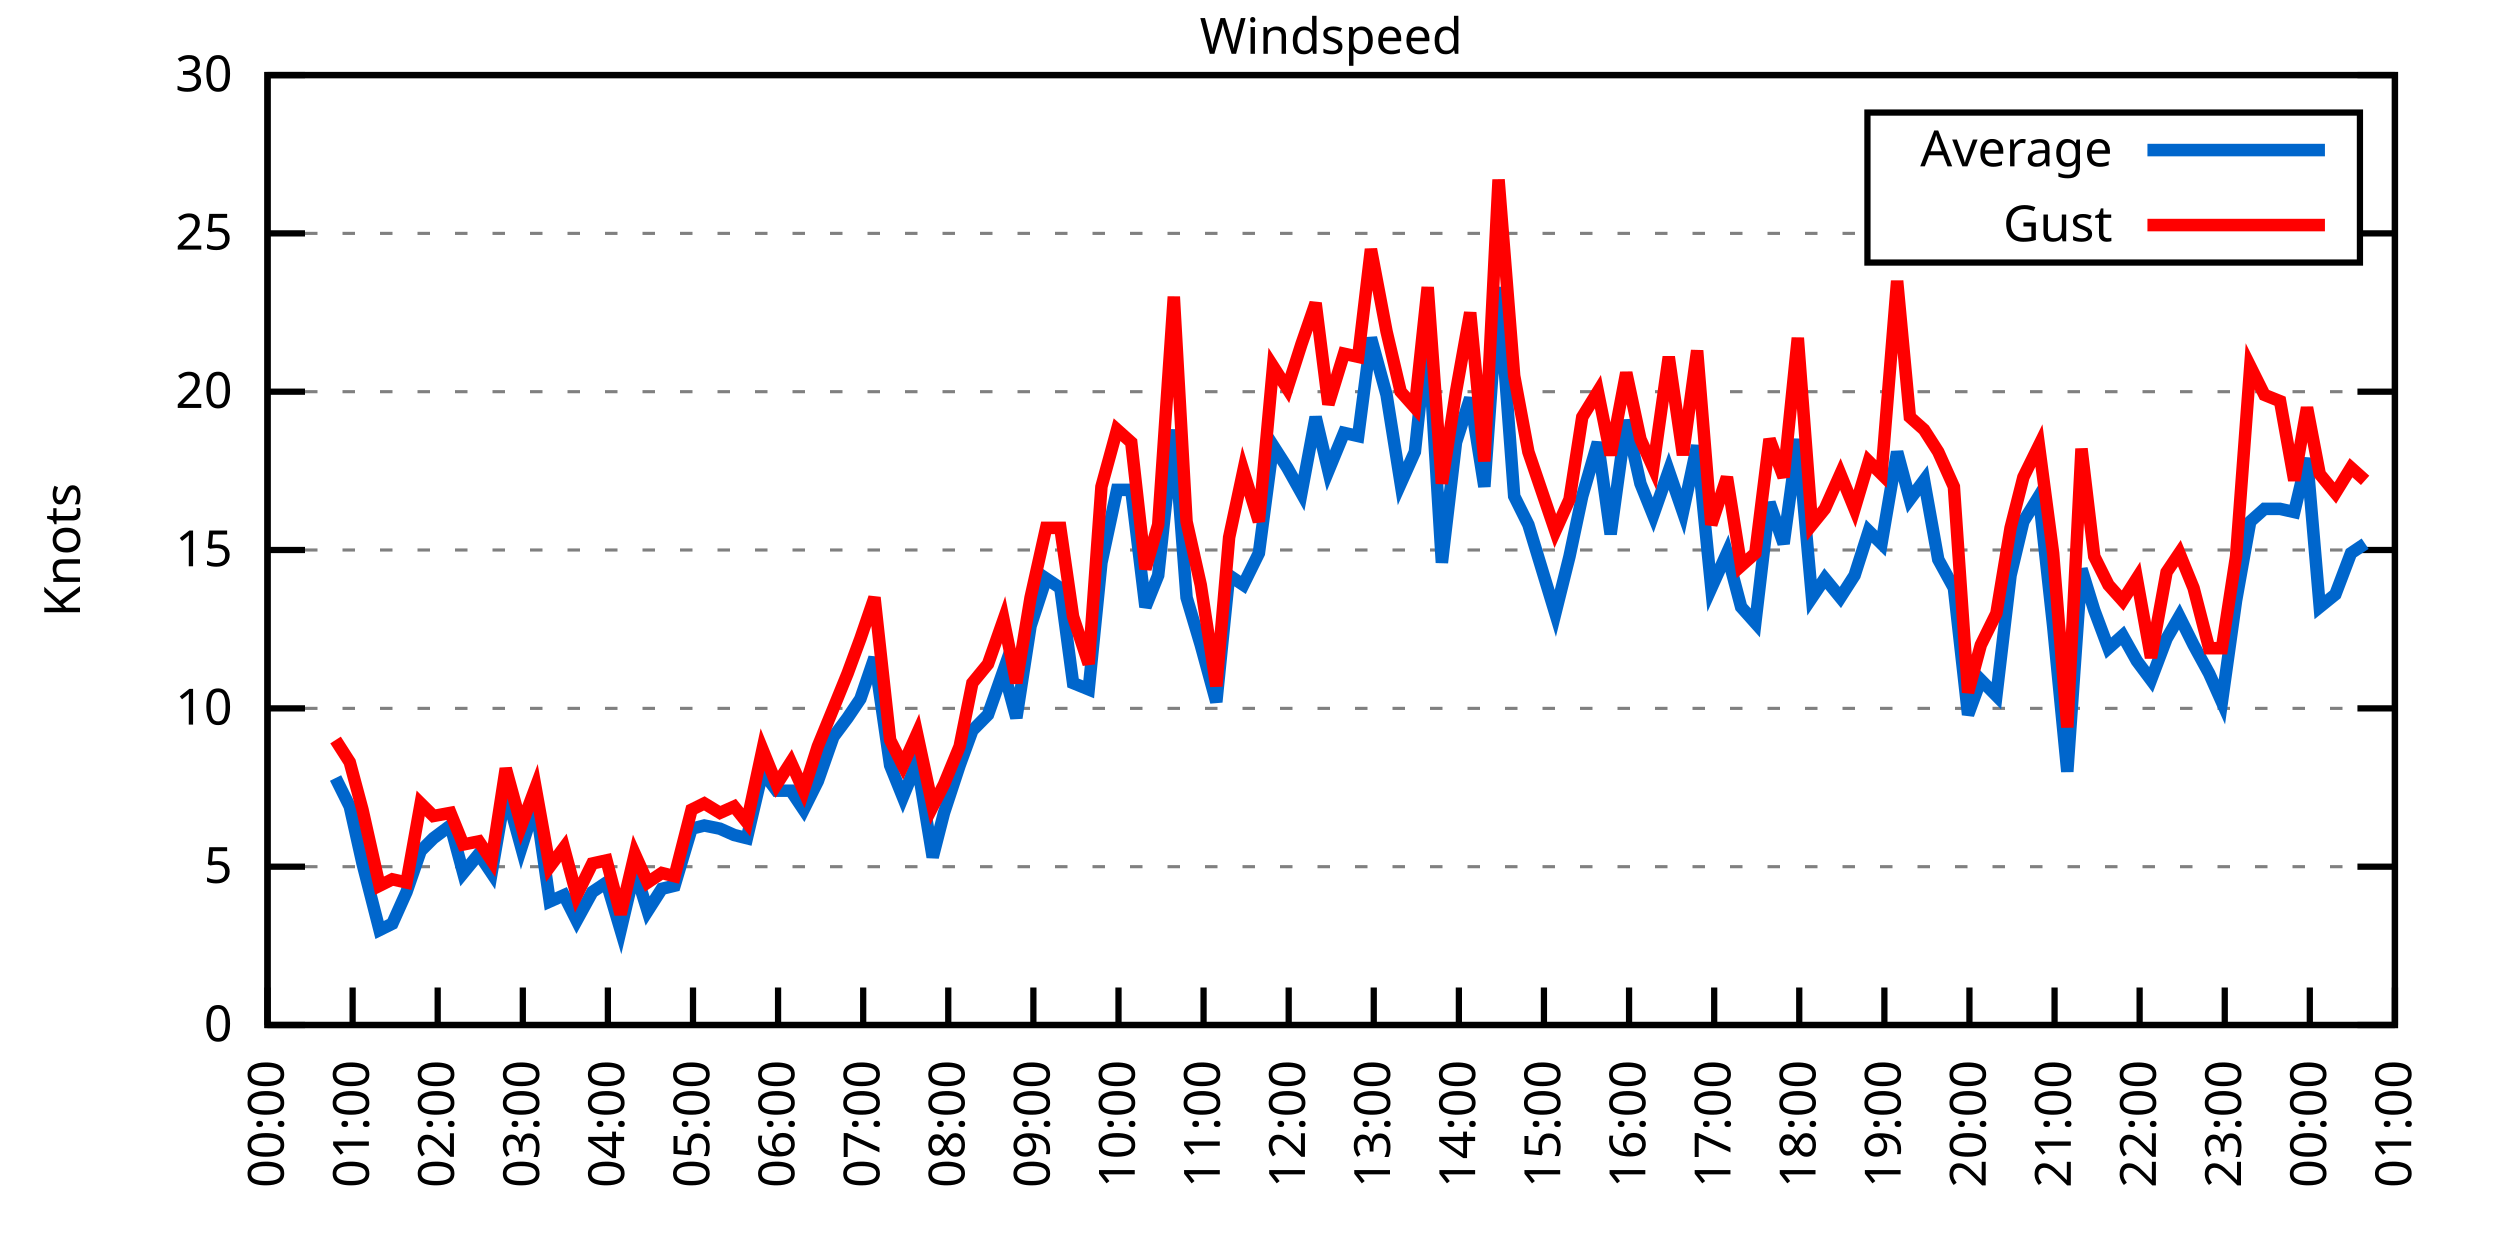
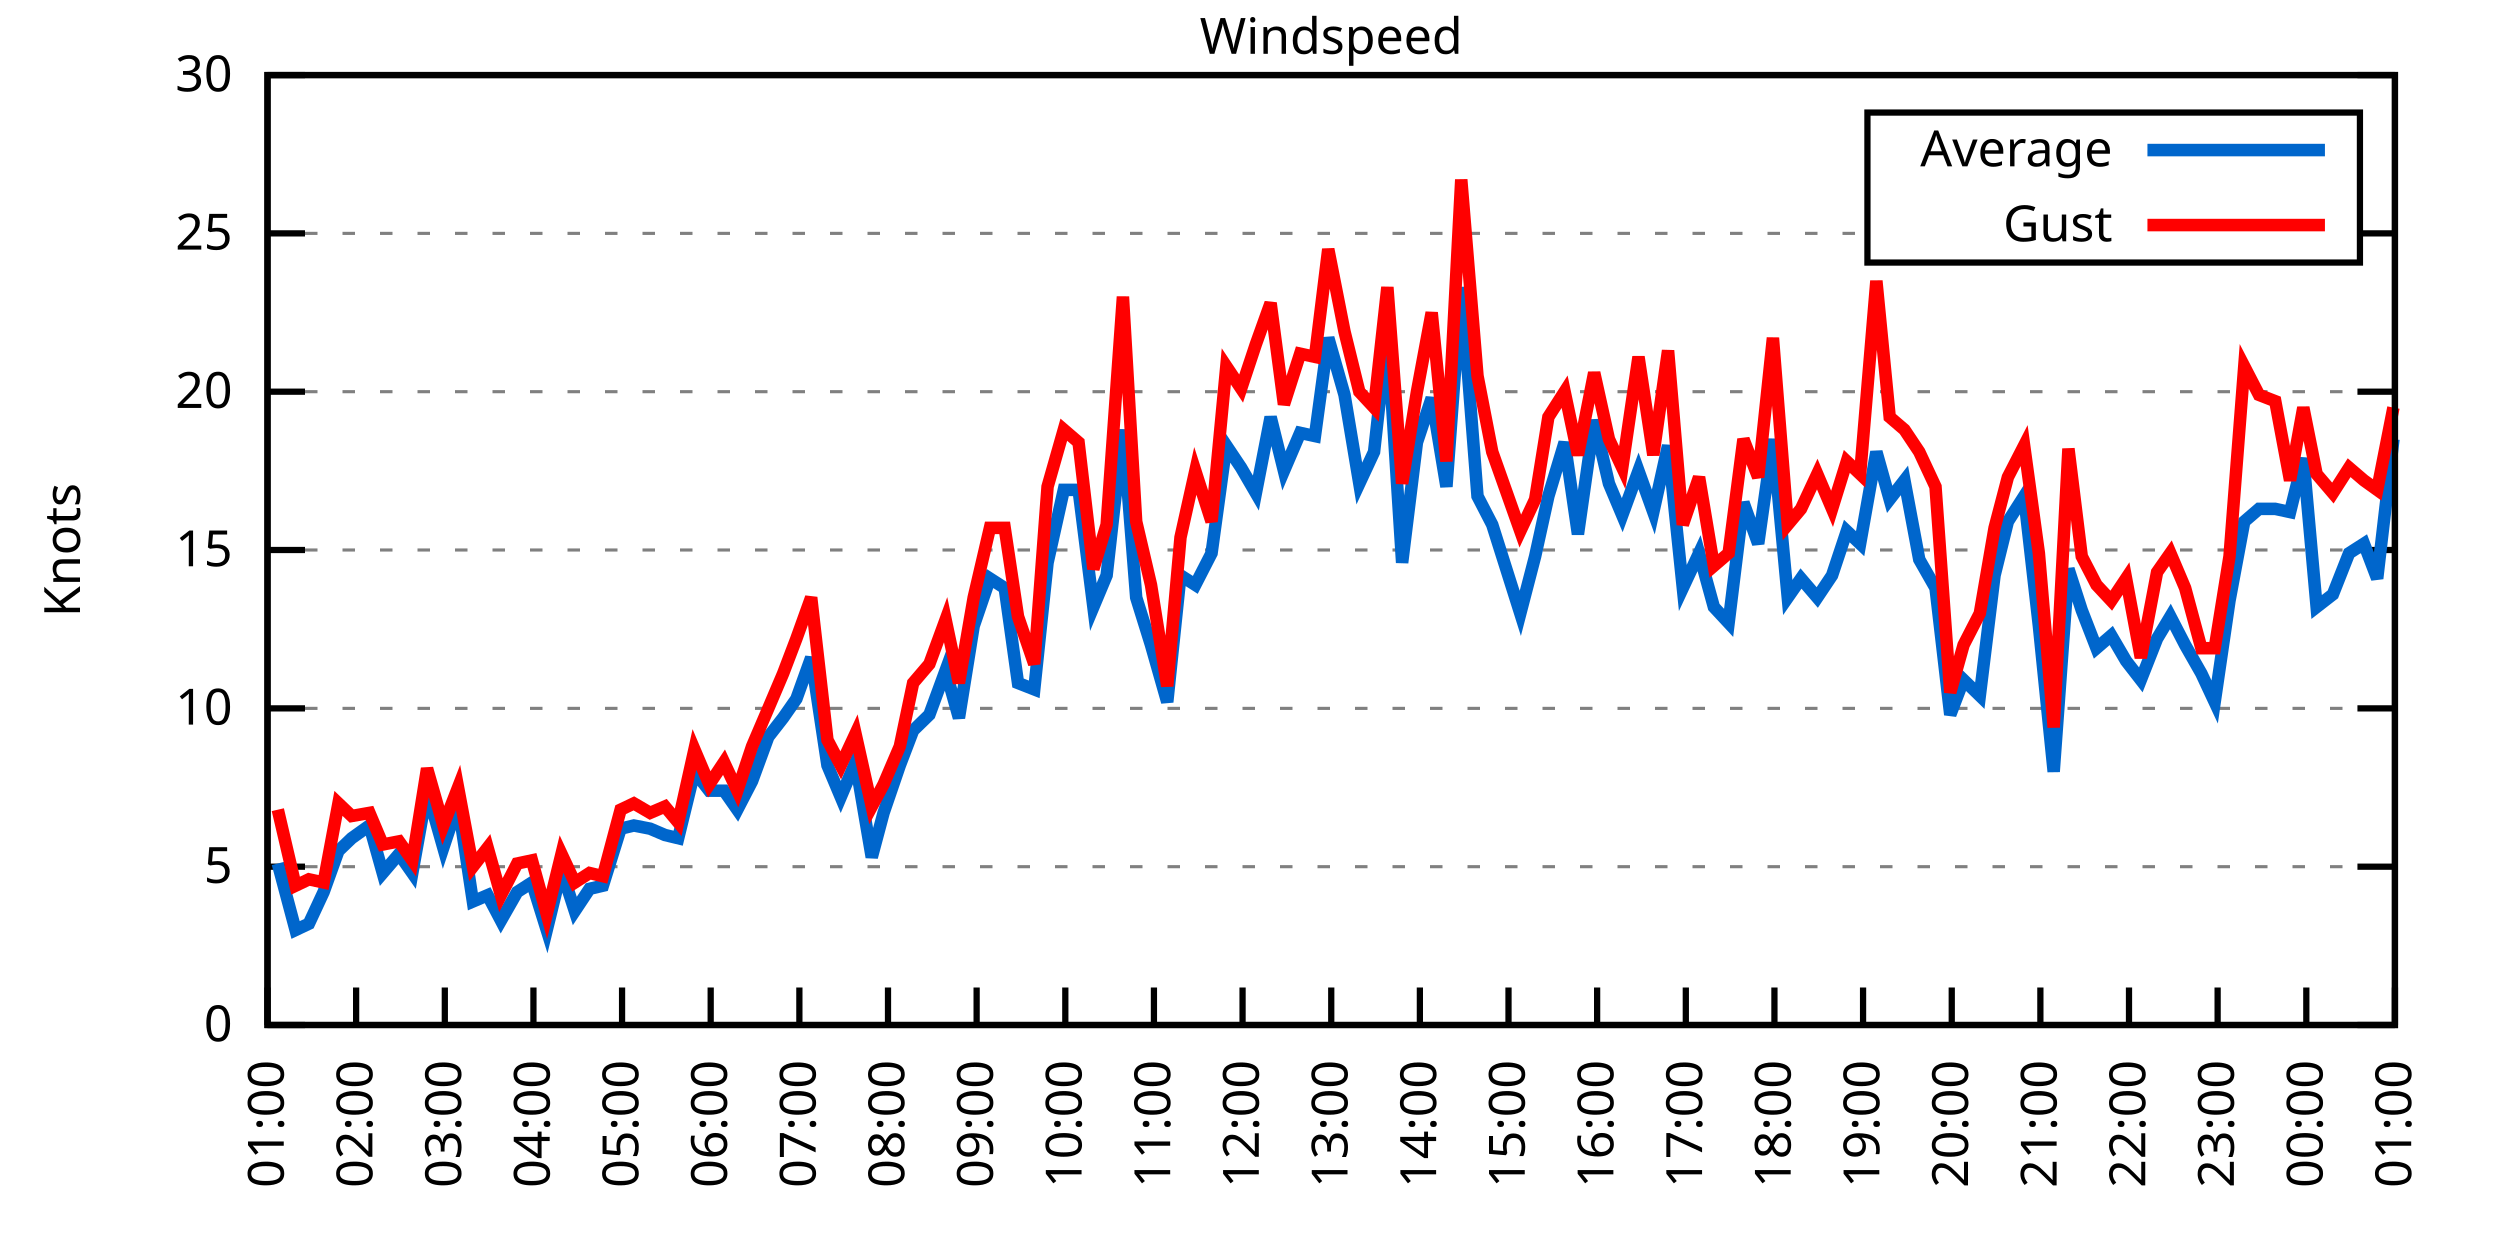
<svg xmlns="http://www.w3.org/2000/svg" xmlns:xlink="http://www.w3.org/1999/xlink" width="400" height="200" viewBox="0 0 400 200">
  <g id="gnuplot_canvas">
    <rect x="0" y="0" width="400" height="200" fill="none" />
    <defs>
      <circle id="gpDot" r="0.5" stroke-width="0.5" stroke="currentColor" />
      <path id="gpPt0" stroke-width="0.333" stroke="currentColor" d="M-1,0 h2 M0,-1 v2" />
      <path id="gpPt1" stroke-width="0.333" stroke="currentColor" d="M-1,-1 L1,1 M1,-1 L-1,1" />
      <path id="gpPt2" stroke-width="0.333" stroke="currentColor" d="M-1,0 L1,0 M0,-1 L0,1 M-1,-1 L1,1 M-1,1 L1,-1" />
      <rect id="gpPt3" stroke-width="0.333" stroke="currentColor" x="-1" y="-1" width="2" height="2" />
      <rect id="gpPt4" stroke-width="0.333" stroke="currentColor" fill="currentColor" x="-1" y="-1" width="2" height="2" />
      <circle id="gpPt5" stroke-width="0.333" stroke="currentColor" cx="0" cy="0" r="1" />
      <use xlink:href="#gpPt5" id="gpPt6" fill="currentColor" stroke="none" />
      <path id="gpPt7" stroke-width="0.333" stroke="currentColor" d="M0,-1.33 L-1.33,0.67 L1.33,0.67 z" />
      <use xlink:href="#gpPt7" id="gpPt8" fill="currentColor" stroke="none" />
      <use xlink:href="#gpPt7" id="gpPt9" stroke="currentColor" transform="rotate(180)" />
      <use xlink:href="#gpPt9" id="gpPt10" fill="currentColor" stroke="none" />
      <use xlink:href="#gpPt3" id="gpPt11" stroke="currentColor" transform="rotate(45)" />
      <use xlink:href="#gpPt11" id="gpPt12" fill="currentColor" stroke="none" />
      <path id="gpPt13" stroke-width="0.333" stroke="currentColor" d="M0,1.330 L1.265,0.411 L0.782,-1.067 L-0.782,-1.076 L-1.265,0.411 z" />
      <use xlink:href="#gpPt13" id="gpPt14" fill="currentColor" stroke="none" />
      <filter id="textbox" filterUnits="objectBoundingBox" x="0" y="0" height="1" width="1">
        <feFlood flood-color="white" flood-opacity="1" result="bgnd" />
        <feComposite in="SourceGraphic" in2="bgnd" operator="atop" />
      </filter>
      <filter id="greybox" filterUnits="objectBoundingBox" x="0" y="0" height="1" width="1">
        <feFlood flood-color="lightgrey" flood-opacity="1" result="grey" />
        <feComposite in="SourceGraphic" in2="grey" operator="atop" />
      </filter>
    </defs>
    <g fill="none" color="white" stroke="currentColor" stroke-width="1.00" stroke-linecap="butt" stroke-linejoin="miter">
</g>
    <g fill="none" color="black" stroke="currentColor" stroke-width="1.00" stroke-linecap="butt" stroke-linejoin="miter">
      <g stroke="none" shape-rendering="crispEdges">
        <polygon fill="rgb(255, 255, 255)" points="42.80,164.00 383.18,164.00 383.18,12.02 42.80,12.02 " />
      </g>
    </g>
    <g fill="none" color="black" stroke="currentColor" stroke-width="1.00" stroke-linecap="butt" stroke-linejoin="miter">
</g>
    <g fill="none" color="black" stroke="black" stroke-width="0.50" stroke-linecap="butt" stroke-linejoin="miter">
</g>
    <g fill="none" color="gray" stroke="currentColor" stroke-width="0.50" stroke-linecap="butt" stroke-linejoin="miter">
      <path stroke="gray" stroke-dasharray="2,4" class="gridline" d="M42.80,164.00 L383.19,164.00  " />
    </g>
    <g fill="none" color="gray" stroke="gray" stroke-width="1.00" stroke-linecap="butt" stroke-linejoin="miter">
</g>
    <g fill="none" color="black" stroke="currentColor" stroke-width="1.00" stroke-linecap="butt" stroke-linejoin="miter">
      <path stroke="black" d="M42.80,164.00 L48.80,164.00 M383.19,164.00 L377.19,164.00  " />
      <g transform="translate(37.20,166.60)" stroke="none" fill="black" font-family="Sans" font-size="8.00" text-anchor="end">
        <text>
          <tspan font-family="Sans"> 0</tspan>
        </text>
      </g>
    </g>
    <g fill="none" color="black" stroke="currentColor" stroke-width="1.00" stroke-linecap="butt" stroke-linejoin="miter">
</g>
    <g fill="none" color="black" stroke="black" stroke-width="0.50" stroke-linecap="butt" stroke-linejoin="miter">
</g>
    <g fill="none" color="gray" stroke="currentColor" stroke-width="0.50" stroke-linecap="butt" stroke-linejoin="miter">
      <path stroke="gray" stroke-dasharray="2,4" class="gridline" d="M42.80,138.67 L383.19,138.67  " />
    </g>
    <g fill="none" color="gray" stroke="gray" stroke-width="1.00" stroke-linecap="butt" stroke-linejoin="miter">
</g>
    <g fill="none" color="black" stroke="currentColor" stroke-width="1.00" stroke-linecap="butt" stroke-linejoin="miter">
      <path stroke="black" d="M42.80,138.67 L48.80,138.67 M383.19,138.67 L377.19,138.67  " />
      <g transform="translate(37.20,141.27)" stroke="none" fill="black" font-family="Sans" font-size="8.00" text-anchor="end">
        <text>
          <tspan font-family="Sans"> 5</tspan>
        </text>
      </g>
    </g>
    <g fill="none" color="black" stroke="currentColor" stroke-width="1.00" stroke-linecap="butt" stroke-linejoin="miter">
</g>
    <g fill="none" color="black" stroke="black" stroke-width="0.50" stroke-linecap="butt" stroke-linejoin="miter">
</g>
    <g fill="none" color="gray" stroke="currentColor" stroke-width="0.50" stroke-linecap="butt" stroke-linejoin="miter">
      <path stroke="gray" stroke-dasharray="2,4" class="gridline" d="M42.80,113.34 L383.19,113.34  " />
    </g>
    <g fill="none" color="gray" stroke="gray" stroke-width="1.00" stroke-linecap="butt" stroke-linejoin="miter">
</g>
    <g fill="none" color="black" stroke="currentColor" stroke-width="1.00" stroke-linecap="butt" stroke-linejoin="miter">
      <path stroke="black" d="M42.80,113.34 L48.80,113.34 M383.19,113.34 L377.19,113.34  " />
      <g transform="translate(37.20,115.94)" stroke="none" fill="black" font-family="Sans" font-size="8.00" text-anchor="end">
        <text>
          <tspan font-family="Sans"> 10</tspan>
        </text>
      </g>
    </g>
    <g fill="none" color="black" stroke="currentColor" stroke-width="1.00" stroke-linecap="butt" stroke-linejoin="miter">
</g>
    <g fill="none" color="black" stroke="black" stroke-width="0.50" stroke-linecap="butt" stroke-linejoin="miter">
</g>
    <g fill="none" color="gray" stroke="currentColor" stroke-width="0.50" stroke-linecap="butt" stroke-linejoin="miter">
      <path stroke="gray" stroke-dasharray="2,4" class="gridline" d="M42.80,88.00 L383.19,88.00  " />
    </g>
    <g fill="none" color="gray" stroke="gray" stroke-width="1.00" stroke-linecap="butt" stroke-linejoin="miter">
</g>
    <g fill="none" color="black" stroke="currentColor" stroke-width="1.00" stroke-linecap="butt" stroke-linejoin="miter">
      <path stroke="black" d="M42.80,88.00 L48.80,88.00 M383.19,88.00 L377.19,88.00  " />
      <g transform="translate(37.20,90.60)" stroke="none" fill="black" font-family="Sans" font-size="8.00" text-anchor="end">
        <text>
          <tspan font-family="Sans"> 15</tspan>
        </text>
      </g>
    </g>
    <g fill="none" color="black" stroke="currentColor" stroke-width="1.00" stroke-linecap="butt" stroke-linejoin="miter">
</g>
    <g fill="none" color="black" stroke="black" stroke-width="0.50" stroke-linecap="butt" stroke-linejoin="miter">
</g>
    <g fill="none" color="gray" stroke="currentColor" stroke-width="0.50" stroke-linecap="butt" stroke-linejoin="miter">
      <path stroke="gray" stroke-dasharray="2,4" class="gridline" d="M42.80,62.67 L383.19,62.67  " />
    </g>
    <g fill="none" color="gray" stroke="gray" stroke-width="1.00" stroke-linecap="butt" stroke-linejoin="miter">
</g>
    <g fill="none" color="black" stroke="currentColor" stroke-width="1.00" stroke-linecap="butt" stroke-linejoin="miter">
      <path stroke="black" d="M42.80,62.67 L48.80,62.67 M383.19,62.67 L377.19,62.67  " />
      <g transform="translate(37.20,65.27)" stroke="none" fill="black" font-family="Sans" font-size="8.00" text-anchor="end">
        <text>
          <tspan font-family="Sans"> 20</tspan>
        </text>
      </g>
    </g>
    <g fill="none" color="black" stroke="currentColor" stroke-width="1.00" stroke-linecap="butt" stroke-linejoin="miter">
</g>
    <g fill="none" color="black" stroke="black" stroke-width="0.50" stroke-linecap="butt" stroke-linejoin="miter">
</g>
    <g fill="none" color="gray" stroke="currentColor" stroke-width="0.50" stroke-linecap="butt" stroke-linejoin="miter">
      <path stroke="gray" stroke-dasharray="2,4" class="gridline" d="M42.80,37.34 L298.79,37.34 M377.59,37.34 L383.19,37.34  " />
    </g>
    <g fill="none" color="gray" stroke="gray" stroke-width="1.00" stroke-linecap="butt" stroke-linejoin="miter">
</g>
    <g fill="none" color="black" stroke="currentColor" stroke-width="1.00" stroke-linecap="butt" stroke-linejoin="miter">
      <path stroke="black" d="M42.80,37.34 L48.80,37.34 M383.19,37.34 L377.19,37.34  " />
      <g transform="translate(37.20,39.94)" stroke="none" fill="black" font-family="Sans" font-size="8.00" text-anchor="end">
        <text>
          <tspan font-family="Sans"> 25</tspan>
        </text>
      </g>
    </g>
    <g fill="none" color="black" stroke="currentColor" stroke-width="1.00" stroke-linecap="butt" stroke-linejoin="miter">
</g>
    <g fill="none" color="black" stroke="black" stroke-width="0.50" stroke-linecap="butt" stroke-linejoin="miter">
</g>
    <g fill="none" color="gray" stroke="currentColor" stroke-width="0.50" stroke-linecap="butt" stroke-linejoin="miter">
      <path stroke="gray" stroke-dasharray="2,4" class="gridline" d="M42.80,12.01 L383.19,12.01  " />
    </g>
    <g fill="none" color="gray" stroke="gray" stroke-width="1.00" stroke-linecap="butt" stroke-linejoin="miter">
</g>
    <g fill="none" color="black" stroke="currentColor" stroke-width="1.00" stroke-linecap="butt" stroke-linejoin="miter">
      <path stroke="black" d="M42.80,12.01 L48.80,12.01 M383.19,12.01 L377.19,12.01  " />
      <g transform="translate(37.20,14.61)" stroke="none" fill="black" font-family="Sans" font-size="8.00" text-anchor="end">
        <text>
          <tspan font-family="Sans"> 30</tspan>
        </text>
      </g>
    </g>
    <g fill="none" color="black" stroke="currentColor" stroke-width="1.00" stroke-linecap="butt" stroke-linejoin="miter">
      <path stroke="black" d="M42.80,164.00 L42.80,158.00  " />
      <g transform="translate(45.40,169.60) rotate(270.00)" stroke="none" fill="black" font-family="Sans" font-size="8.00" text-anchor="end">
        <text>
-           <tspan font-family="Sans">00:00</tspan>
-         </text>
-       </g>
-     </g>
-     <g fill="none" color="black" stroke="currentColor" stroke-width="1.00" stroke-linecap="butt" stroke-linejoin="miter">
-       <path stroke="black" d="M56.42,164.00 L56.42,158.00  " />
-       <g transform="translate(59.02,169.60) rotate(270.00)" stroke="none" fill="black" font-family="Sans" font-size="8.00" text-anchor="end">
-         <text>
          <tspan font-family="Sans">01:00</tspan>
        </text>
      </g>
    </g>
    <g fill="none" color="black" stroke="currentColor" stroke-width="1.00" stroke-linecap="butt" stroke-linejoin="miter">
-       <path stroke="black" d="M70.03,164.00 L70.03,158.00  " />
-       <g transform="translate(72.63,169.60) rotate(270.00)" stroke="none" fill="black" font-family="Sans" font-size="8.00" text-anchor="end">
+       <path stroke="black" d="M56.98,164.00 L56.98,158.00  " />
+       <g transform="translate(59.58,169.60) rotate(270.00)" stroke="none" fill="black" font-family="Sans" font-size="8.00" text-anchor="end">
        <text>
          <tspan font-family="Sans">02:00</tspan>
        </text>
      </g>
    </g>
    <g fill="none" color="black" stroke="currentColor" stroke-width="1.00" stroke-linecap="butt" stroke-linejoin="miter">
-       <path stroke="black" d="M83.65,164.00 L83.65,158.00  " />
-       <g transform="translate(86.25,169.60) rotate(270.00)" stroke="none" fill="black" font-family="Sans" font-size="8.00" text-anchor="end">
+       <path stroke="black" d="M71.17,164.00 L71.17,158.00  " />
+       <g transform="translate(73.77,169.60) rotate(270.00)" stroke="none" fill="black" font-family="Sans" font-size="8.00" text-anchor="end">
        <text>
          <tspan font-family="Sans">03:00</tspan>
        </text>
      </g>
    </g>
    <g fill="none" color="black" stroke="currentColor" stroke-width="1.00" stroke-linecap="butt" stroke-linejoin="miter">
-       <path stroke="black" d="M97.26,164.00 L97.26,158.00  " />
-       <g transform="translate(99.86,169.60) rotate(270.00)" stroke="none" fill="black" font-family="Sans" font-size="8.00" text-anchor="end">
+       <path stroke="black" d="M85.35,164.00 L85.35,158.00  " />
+       <g transform="translate(87.95,169.60) rotate(270.00)" stroke="none" fill="black" font-family="Sans" font-size="8.00" text-anchor="end">
        <text>
          <tspan font-family="Sans">04:00</tspan>
        </text>
      </g>
    </g>
    <g fill="none" color="black" stroke="currentColor" stroke-width="1.00" stroke-linecap="butt" stroke-linejoin="miter">
-       <path stroke="black" d="M110.88,164.00 L110.88,158.00  " />
-       <g transform="translate(113.48,169.60) rotate(270.00)" stroke="none" fill="black" font-family="Sans" font-size="8.00" text-anchor="end">
+       <path stroke="black" d="M99.53,164.00 L99.53,158.00  " />
+       <g transform="translate(102.13,169.60) rotate(270.00)" stroke="none" fill="black" font-family="Sans" font-size="8.00" text-anchor="end">
        <text>
          <tspan font-family="Sans">05:00</tspan>
        </text>
      </g>
    </g>
    <g fill="none" color="black" stroke="currentColor" stroke-width="1.00" stroke-linecap="butt" stroke-linejoin="miter">
-       <path stroke="black" d="M124.49,164.00 L124.49,158.00  " />
-       <g transform="translate(127.09,169.60) rotate(270.00)" stroke="none" fill="black" font-family="Sans" font-size="8.00" text-anchor="end">
+       <path stroke="black" d="M113.71,164.00 L113.71,158.00  " />
+       <g transform="translate(116.31,169.60) rotate(270.00)" stroke="none" fill="black" font-family="Sans" font-size="8.00" text-anchor="end">
        <text>
          <tspan font-family="Sans">06:00</tspan>
        </text>
      </g>
    </g>
    <g fill="none" color="black" stroke="currentColor" stroke-width="1.00" stroke-linecap="butt" stroke-linejoin="miter">
-       <path stroke="black" d="M138.11,164.00 L138.11,158.00  " />
-       <g transform="translate(140.71,169.60) rotate(270.00)" stroke="none" fill="black" font-family="Sans" font-size="8.00" text-anchor="end">
+       <path stroke="black" d="M127.90,164.00 L127.90,158.00  " />
+       <g transform="translate(130.50,169.60) rotate(270.00)" stroke="none" fill="black" font-family="Sans" font-size="8.00" text-anchor="end">
        <text>
          <tspan font-family="Sans">07:00</tspan>
        </text>
      </g>
    </g>
    <g fill="none" color="black" stroke="currentColor" stroke-width="1.00" stroke-linecap="butt" stroke-linejoin="miter">
-       <path stroke="black" d="M151.72,164.00 L151.72,158.00  " />
-       <g transform="translate(154.32,169.60) rotate(270.00)" stroke="none" fill="black" font-family="Sans" font-size="8.00" text-anchor="end">
+       <path stroke="black" d="M142.08,164.00 L142.08,158.00  " />
+       <g transform="translate(144.68,169.60) rotate(270.00)" stroke="none" fill="black" font-family="Sans" font-size="8.00" text-anchor="end">
        <text>
          <tspan font-family="Sans">08:00</tspan>
        </text>
      </g>
    </g>
    <g fill="none" color="black" stroke="currentColor" stroke-width="1.00" stroke-linecap="butt" stroke-linejoin="miter">
-       <path stroke="black" d="M165.34,164.00 L165.34,158.00  " />
-       <g transform="translate(167.94,169.60) rotate(270.00)" stroke="none" fill="black" font-family="Sans" font-size="8.00" text-anchor="end">
+       <path stroke="black" d="M156.26,164.00 L156.26,158.00  " />
+       <g transform="translate(158.86,169.60) rotate(270.00)" stroke="none" fill="black" font-family="Sans" font-size="8.00" text-anchor="end">
        <text>
          <tspan font-family="Sans">09:00</tspan>
        </text>
      </g>
    </g>
    <g fill="none" color="black" stroke="currentColor" stroke-width="1.00" stroke-linecap="butt" stroke-linejoin="miter">
-       <path stroke="black" d="M178.96,164.00 L178.96,158.00  " />
-       <g transform="translate(181.56,169.60) rotate(270.00)" stroke="none" fill="black" font-family="Sans" font-size="8.00" text-anchor="end">
+       <path stroke="black" d="M170.45,164.00 L170.45,158.00  " />
+       <g transform="translate(173.05,169.60) rotate(270.00)" stroke="none" fill="black" font-family="Sans" font-size="8.00" text-anchor="end">
        <text>
          <tspan font-family="Sans">10:00</tspan>
        </text>
      </g>
    </g>
    <g fill="none" color="black" stroke="currentColor" stroke-width="1.00" stroke-linecap="butt" stroke-linejoin="miter">
-       <path stroke="black" d="M192.57,164.00 L192.57,158.00  " />
-       <g transform="translate(195.17,169.60) rotate(270.00)" stroke="none" fill="black" font-family="Sans" font-size="8.00" text-anchor="end">
+       <path stroke="black" d="M184.63,164.00 L184.63,158.00  " />
+       <g transform="translate(187.23,169.60) rotate(270.00)" stroke="none" fill="black" font-family="Sans" font-size="8.00" text-anchor="end">
        <text>
          <tspan font-family="Sans">11:00</tspan>
        </text>
      </g>
    </g>
    <g fill="none" color="black" stroke="currentColor" stroke-width="1.00" stroke-linecap="butt" stroke-linejoin="miter">
-       <path stroke="black" d="M206.19,164.00 L206.19,158.00  " />
-       <g transform="translate(208.79,169.60) rotate(270.00)" stroke="none" fill="black" font-family="Sans" font-size="8.00" text-anchor="end">
+       <path stroke="black" d="M198.81,164.00 L198.81,158.00  " />
+       <g transform="translate(201.41,169.60) rotate(270.00)" stroke="none" fill="black" font-family="Sans" font-size="8.00" text-anchor="end">
        <text>
          <tspan font-family="Sans">12:00</tspan>
        </text>
      </g>
    </g>
    <g fill="none" color="black" stroke="currentColor" stroke-width="1.00" stroke-linecap="butt" stroke-linejoin="miter">
-       <path stroke="black" d="M219.80,164.00 L219.80,158.00  " />
-       <g transform="translate(222.40,169.60) rotate(270.00)" stroke="none" fill="black" font-family="Sans" font-size="8.00" text-anchor="end">
+       <path stroke="black" d="M213.00,164.00 L213.00,158.00  " />
+       <g transform="translate(215.60,169.60) rotate(270.00)" stroke="none" fill="black" font-family="Sans" font-size="8.00" text-anchor="end">
        <text>
          <tspan font-family="Sans">13:00</tspan>
        </text>
      </g>
    </g>
    <g fill="none" color="black" stroke="currentColor" stroke-width="1.00" stroke-linecap="butt" stroke-linejoin="miter">
-       <path stroke="black" d="M233.42,164.00 L233.42,158.00  " />
-       <g transform="translate(236.02,169.60) rotate(270.00)" stroke="none" fill="black" font-family="Sans" font-size="8.00" text-anchor="end">
+       <path stroke="black" d="M227.18,164.00 L227.18,158.00  " />
+       <g transform="translate(229.78,169.60) rotate(270.00)" stroke="none" fill="black" font-family="Sans" font-size="8.00" text-anchor="end">
        <text>
          <tspan font-family="Sans">14:00</tspan>
        </text>
      </g>
    </g>
    <g fill="none" color="black" stroke="currentColor" stroke-width="1.00" stroke-linecap="butt" stroke-linejoin="miter">
-       <path stroke="black" d="M247.03,164.00 L247.03,158.00  " />
-       <g transform="translate(249.63,169.60) rotate(270.00)" stroke="none" fill="black" font-family="Sans" font-size="8.00" text-anchor="end">
+       <path stroke="black" d="M241.36,164.00 L241.36,158.00  " />
+       <g transform="translate(243.96,169.60) rotate(270.00)" stroke="none" fill="black" font-family="Sans" font-size="8.00" text-anchor="end">
        <text>
          <tspan font-family="Sans">15:00</tspan>
        </text>
      </g>
    </g>
    <g fill="none" color="black" stroke="currentColor" stroke-width="1.00" stroke-linecap="butt" stroke-linejoin="miter">
-       <path stroke="black" d="M260.65,164.00 L260.65,158.00  " />
-       <g transform="translate(263.25,169.60) rotate(270.00)" stroke="none" fill="black" font-family="Sans" font-size="8.00" text-anchor="end">
+       <path stroke="black" d="M255.54,164.00 L255.54,158.00  " />
+       <g transform="translate(258.14,169.60) rotate(270.00)" stroke="none" fill="black" font-family="Sans" font-size="8.00" text-anchor="end">
        <text>
          <tspan font-family="Sans">16:00</tspan>
        </text>
      </g>
    </g>
    <g fill="none" color="black" stroke="currentColor" stroke-width="1.00" stroke-linecap="butt" stroke-linejoin="miter">
-       <path stroke="black" d="M274.27,164.00 L274.27,158.00  " />
-       <g transform="translate(276.87,169.60) rotate(270.00)" stroke="none" fill="black" font-family="Sans" font-size="8.00" text-anchor="end">
+       <path stroke="black" d="M269.73,164.00 L269.73,158.00  " />
+       <g transform="translate(272.33,169.60) rotate(270.00)" stroke="none" fill="black" font-family="Sans" font-size="8.00" text-anchor="end">
        <text>
          <tspan font-family="Sans">17:00</tspan>
        </text>
      </g>
    </g>
    <g fill="none" color="black" stroke="currentColor" stroke-width="1.00" stroke-linecap="butt" stroke-linejoin="miter">
-       <path stroke="black" d="M287.88,164.00 L287.88,158.00  " />
-       <g transform="translate(290.48,169.60) rotate(270.00)" stroke="none" fill="black" font-family="Sans" font-size="8.00" text-anchor="end">
+       <path stroke="black" d="M283.91,164.00 L283.91,158.00  " />
+       <g transform="translate(286.51,169.60) rotate(270.00)" stroke="none" fill="black" font-family="Sans" font-size="8.00" text-anchor="end">
        <text>
          <tspan font-family="Sans">18:00</tspan>
        </text>
      </g>
    </g>
    <g fill="none" color="black" stroke="currentColor" stroke-width="1.00" stroke-linecap="butt" stroke-linejoin="miter">
-       <path stroke="black" d="M301.50,164.00 L301.50,158.00  " />
-       <g transform="translate(304.10,169.60) rotate(270.00)" stroke="none" fill="black" font-family="Sans" font-size="8.00" text-anchor="end">
+       <path stroke="black" d="M298.09,164.00 L298.09,158.00  " />
+       <g transform="translate(300.69,169.60) rotate(270.00)" stroke="none" fill="black" font-family="Sans" font-size="8.00" text-anchor="end">
        <text>
          <tspan font-family="Sans">19:00</tspan>
        </text>
      </g>
    </g>
    <g fill="none" color="black" stroke="currentColor" stroke-width="1.00" stroke-linecap="butt" stroke-linejoin="miter">
-       <path stroke="black" d="M315.11,164.00 L315.11,158.00  " />
-       <g transform="translate(317.71,169.60) rotate(270.00)" stroke="none" fill="black" font-family="Sans" font-size="8.00" text-anchor="end">
+       <path stroke="black" d="M312.28,164.00 L312.28,158.00  " />
+       <g transform="translate(314.88,169.60) rotate(270.00)" stroke="none" fill="black" font-family="Sans" font-size="8.00" text-anchor="end">
        <text>
          <tspan font-family="Sans">20:00</tspan>
        </text>
      </g>
    </g>
    <g fill="none" color="black" stroke="currentColor" stroke-width="1.00" stroke-linecap="butt" stroke-linejoin="miter">
-       <path stroke="black" d="M328.73,164.00 L328.73,158.00  " />
-       <g transform="translate(331.33,169.60) rotate(270.00)" stroke="none" fill="black" font-family="Sans" font-size="8.00" text-anchor="end">
+       <path stroke="black" d="M326.46,164.00 L326.46,158.00  " />
+       <g transform="translate(329.06,169.60) rotate(270.00)" stroke="none" fill="black" font-family="Sans" font-size="8.00" text-anchor="end">
        <text>
          <tspan font-family="Sans">21:00</tspan>
        </text>
      </g>
    </g>
    <g fill="none" color="black" stroke="currentColor" stroke-width="1.00" stroke-linecap="butt" stroke-linejoin="miter">
-       <path stroke="black" d="M342.34,164.00 L342.34,158.00  " />
-       <g transform="translate(344.94,169.60) rotate(270.00)" stroke="none" fill="black" font-family="Sans" font-size="8.00" text-anchor="end">
+       <path stroke="black" d="M340.64,164.00 L340.64,158.00  " />
+       <g transform="translate(343.24,169.60) rotate(270.00)" stroke="none" fill="black" font-family="Sans" font-size="8.00" text-anchor="end">
        <text>
          <tspan font-family="Sans">22:00</tspan>
        </text>
      </g>
    </g>
    <g fill="none" color="black" stroke="currentColor" stroke-width="1.00" stroke-linecap="butt" stroke-linejoin="miter">
-       <path stroke="black" d="M355.96,164.00 L355.96,158.00  " />
-       <g transform="translate(358.56,169.60) rotate(270.00)" stroke="none" fill="black" font-family="Sans" font-size="8.00" text-anchor="end">
+       <path stroke="black" d="M354.82,164.00 L354.82,158.00  " />
+       <g transform="translate(357.42,169.60) rotate(270.00)" stroke="none" fill="black" font-family="Sans" font-size="8.00" text-anchor="end">
        <text>
          <tspan font-family="Sans">23:00</tspan>
        </text>
      </g>
    </g>
    <g fill="none" color="black" stroke="currentColor" stroke-width="1.00" stroke-linecap="butt" stroke-linejoin="miter">
-       <path stroke="black" d="M369.57,164.00 L369.57,158.00  " />
-       <g transform="translate(372.17,169.60) rotate(270.00)" stroke="none" fill="black" font-family="Sans" font-size="8.00" text-anchor="end">
+       <path stroke="black" d="M369.01,164.00 L369.01,158.00  " />
+       <g transform="translate(371.61,169.60) rotate(270.00)" stroke="none" fill="black" font-family="Sans" font-size="8.00" text-anchor="end">
        <text>
          <tspan font-family="Sans">00:00</tspan>
        </text>
      </g>
    </g>
    <g fill="none" color="black" stroke="currentColor" stroke-width="1.00" stroke-linecap="butt" stroke-linejoin="miter">
      <path stroke="black" d="M383.19,164.00 L383.19,158.00  " />
      <g transform="translate(385.79,169.60) rotate(270.00)" stroke="none" fill="black" font-family="Sans" font-size="8.00" text-anchor="end">
        <text>
          <tspan font-family="Sans">01:00</tspan>
        </text>
      </g>
    </g>
    <g fill="none" color="black" stroke="currentColor" stroke-width="1.00" stroke-linecap="butt" stroke-linejoin="miter">
</g>
    <g fill="none" color="black" stroke="currentColor" stroke-width="1.00" stroke-linecap="butt" stroke-linejoin="miter">
      <path stroke="black" d="M42.80,12.01 L42.80,164.00 L383.19,164.00 L383.19,12.01 L42.80,12.01 Z  " />
    </g>
    <g fill="none" color="black" stroke="currentColor" stroke-width="1.00" stroke-linecap="butt" stroke-linejoin="miter">
</g>
    <g fill="none" color="black" stroke="currentColor" stroke-width="1.00" stroke-linecap="butt" stroke-linejoin="miter">
      <path stroke="black" d="M298.79,42.01 L298.79,18.01 L377.59,18.01 L377.59,42.01 L298.79,42.01 Z  " />
    </g>
    <g id="Windspeed_plot_1">
      <g fill="none" color="white" stroke="black" stroke-width="2.00" stroke-linecap="butt" stroke-linejoin="miter">
</g>
      <g fill="none" color="black" stroke="currentColor" stroke-width="2.00" stroke-linecap="butt" stroke-linejoin="miter">
        <g transform="translate(337.99,26.61)" stroke="none" fill="black" font-family="Sans" font-size="8.00" text-anchor="end">
          <text>
            <tspan font-family="Sans">Average</tspan>
          </text>
        </g>
      </g>
      <g fill="none" color="black" stroke="currentColor" stroke-width="2.00" stroke-linecap="butt" stroke-linejoin="miter">
-         <path stroke="rgb(  0, 102, 204)" d="M343.59,24.01 L371.99,24.01 M53.69,124.48 L55.96,129.04 L58.00,138.16 L60.73,148.80 L62.77,147.79 L65.04,142.72   L67.31,136.14 L69.35,134.11 L72.07,132.08 L74.12,139.68 L76.61,136.64 L78.65,139.68 L80.92,126.51 L83.42,135.63   L85.69,128.54 L87.96,144.24 L90.23,143.23 L92.27,147.28 L94.77,142.72 L97.04,141.20 L99.30,148.80 L101.57,139.17   L103.62,145.76 L105.89,142.21 L107.93,141.71 L110.65,132.59 L112.69,132.08 L115.19,132.59 L117.46,133.60 L119.50,134.11   L122.00,123.47 L124.27,126.51 L126.54,126.51 L128.58,129.55 L130.85,124.99 L133.34,117.90 L135.61,114.86 L137.66,111.82   L139.92,105.23 L142.42,122.46 L144.46,127.52 L146.73,121.95 L149.23,137.15 L151.04,130.06 L153.54,122.46 L155.58,116.88   L158.08,114.35 L160.57,107.26 L162.62,114.86 L164.89,100.16 L167.38,92.56 L169.65,94.08 L171.69,109.28 L174.19,110.30   L176.23,90.03 L178.73,78.38 L181.00,78.38 L183.27,97.12 L185.31,92.06 L187.81,68.75 L189.85,95.60 L192.12,103.20   L194.61,112.32 L196.66,92.06 L198.93,93.58 L201.42,88.51 L203.69,71.29 L205.96,74.83 L208.23,78.89 L210.50,66.73   L212.54,75.34 L215.04,69.26 L217.31,69.77 L219.35,54.06 L221.85,63.18 L224.11,77.37 L226.38,72.30 L228.43,53.05   L230.70,90.03 L232.96,70.78 L235.23,63.69 L237.50,77.87 L239.77,45.95 L242.27,79.39 L244.54,83.95 L248.85,98.14   L251.12,89.02 L253.16,79.39 L255.66,70.78 L257.70,85.47 L260.20,67.23 L262.47,77.37 L264.51,82.43 L267.00,75.34   L269.27,81.93 L271.54,71.29 L273.81,94.08 L276.31,88.51 L278.58,97.12 L280.85,99.66 L283.12,80.41 L285.38,86.99   L287.65,70.27 L289.92,95.60 L291.97,92.56 L294.46,95.60 L296.73,92.06 L299.00,84.97 L301.04,86.99 L303.54,72.30   L305.58,79.90 L307.85,76.86 L310.12,89.52 L312.62,94.08 L314.89,114.35 L316.93,108.78 L319.42,111.31 L321.69,92.06   L323.74,83.45 L326.23,79.39 L328.50,100.16 L330.77,123.47 L333.04,91.04 L335.08,97.63 L337.35,103.71 L339.62,101.68   L341.89,105.74 L344.16,108.78 L346.65,102.19 L348.70,98.64 L350.97,103.20 L353.46,107.76 L355.50,112.32 L357.77,96.11   L360.04,83.45 L362.31,81.42 L364.81,81.42 L367.08,81.93 L369.12,73.31 L371.16,97.12 L373.66,95.10 L376.16,88.51   L378.42,86.99  " />
+         <path stroke="rgb(  0, 102, 204)" d="M343.59,24.01 L371.99,24.01 M44.45,138.16 L47.29,148.80 L49.42,147.79 L51.78,142.72 L54.15,136.14 L56.27,134.11   L59.11,132.08 L61.24,139.68 L63.84,136.64 L65.97,139.68 L68.33,126.51 L70.93,135.63 L73.29,128.54 L75.66,144.24   L78.02,143.23 L80.15,147.28 L82.75,142.72 L85.11,141.20 L87.48,148.80 L89.84,139.17 L91.97,145.76 L94.33,142.21   L96.46,141.71 L99.30,132.59 L101.42,132.08 L104.02,132.59 L106.39,133.60 L108.51,134.11 L111.11,123.47 L113.48,126.51   L115.84,126.51 L117.97,129.55 L120.33,124.99 L122.93,117.90 L125.30,114.86 L127.42,111.82 L129.79,105.23 L132.39,122.46   L134.52,127.52 L136.88,121.95 L139.48,137.15 L141.37,130.06 L143.97,122.46 L146.10,116.88 L148.70,114.35 L151.30,107.26   L153.43,114.86 L155.79,100.16 L158.39,92.56 L160.75,94.08 L162.88,109.28 L165.48,110.30 L167.61,90.03 L170.21,78.38   L172.57,78.38 L174.94,97.12 L177.06,92.06 L179.67,68.75 L181.79,95.60 L184.16,103.20 L186.76,112.32 L188.88,92.06   L191.25,93.58 L193.85,88.51 L196.21,71.29 L198.58,74.83 L200.94,78.89 L203.30,66.73 L205.43,75.34 L208.03,69.26   L210.39,69.77 L212.52,54.06 L215.12,63.18 L217.49,77.37 L219.85,72.30 L221.98,53.05 L224.34,90.03 L226.71,70.78   L229.07,63.69 L231.43,77.87 L233.80,45.95 L236.40,79.39 L238.76,83.95 L243.25,98.14 L245.62,89.02 L247.74,79.39   L250.34,70.78 L252.47,85.47 L255.07,67.23 L257.43,77.37 L259.56,82.43 L262.16,75.34 L264.53,81.93 L266.89,71.29   L269.25,94.08 L271.85,88.51 L274.22,97.12 L276.58,99.66 L278.95,80.41 L281.31,86.99 L283.67,70.27 L286.04,95.60   L288.16,92.56 L290.76,95.60 L293.13,92.06 L295.49,84.97 L297.62,86.99 L300.22,72.30 L302.35,79.90 L304.71,76.86   L307.08,89.52 L309.68,94.08 L312.04,114.35 L314.17,108.78 L316.77,111.31 L319.13,92.06 L321.26,83.45 L323.86,79.39   L326.22,100.16 L328.59,123.47 L330.95,91.04 L333.08,97.63 L335.44,103.71 L337.80,101.68 L340.17,105.74 L342.53,108.78   L345.13,102.19 L347.26,98.64 L349.62,103.20 L352.22,107.76 L354.35,112.32 L356.72,96.11 L359.08,83.45 L361.44,81.42   L364.04,81.42 L366.41,81.93 L368.53,73.31 L370.66,97.12 L373.26,95.10 L375.86,88.51 L378.23,86.99 L380.35,92.56   L382.95,70.27  " />
      </g>
    </g>
    <g id="Windspeed_plot_2">
      <g fill="none" color="black" stroke="currentColor" stroke-width="2.00" stroke-linecap="butt" stroke-linejoin="miter">
        <g transform="translate(337.99,38.61)" stroke="none" fill="black" font-family="Sans" font-size="8.00" text-anchor="end">
          <text>
            <tspan font-family="Sans">Gust</tspan>
          </text>
        </g>
      </g>
      <g fill="none" color="black" stroke="currentColor" stroke-width="2.00" stroke-linecap="butt" stroke-linejoin="miter">
-         <path stroke="rgb(255,   0,   0)" d="M343.59,36.01 L371.99,36.01 M53.69,118.40 L55.96,121.95 L58.00,129.55 L60.73,141.71 L62.77,140.69 L65.04,141.20   L67.31,128.54 L69.35,130.56 L72.07,130.06 L74.12,135.12 L76.61,134.62 L78.65,137.66 L80.92,122.96 L83.42,132.08   L85.69,126.00 L87.96,138.67 L90.23,135.63 L92.27,143.23 L94.77,138.16 L97.04,137.66 L99.30,146.27 L101.57,136.64   L103.62,141.20 L105.89,139.68 L107.93,140.19 L110.65,129.55 L112.69,128.54 L115.19,130.06 L117.46,129.04 L119.50,131.58   L122.00,119.92 L124.27,125.50 L126.54,121.95 L128.58,126.51 L130.85,119.42 L133.34,113.34 L135.61,107.76 L137.66,102.19   L139.92,95.60 L142.42,118.40 L144.46,122.46 L146.73,117.39 L149.23,129.04 L151.04,125.50 L153.54,119.42 L155.58,109.28   L158.08,106.24 L160.57,99.15 L162.62,109.28 L164.89,95.60 L167.38,84.46 L169.65,84.46 L171.69,98.64 L174.19,106.24   L176.23,77.87 L178.73,68.75 L181.00,70.78 L183.27,91.04 L185.31,83.95 L187.81,47.47 L189.85,83.45 L192.12,93.58   L194.61,109.79 L196.66,85.98 L198.93,75.34 L201.42,83.45 L203.69,58.62 L205.96,62.17 L208.23,55.07 L210.50,48.49   L212.54,64.70 L215.04,56.59 L217.31,57.10 L219.35,39.87 L221.85,53.05 L224.11,62.67 L226.38,65.21 L228.43,45.95   L230.70,77.37 L232.96,62.67 L235.23,50.01 L237.50,73.82 L239.77,28.73 L242.27,60.14 L244.54,72.30 L248.85,84.97   L251.12,79.90 L253.16,66.73 L255.66,62.67 L257.70,72.81 L260.20,59.63 L262.47,70.27 L264.51,74.83 L267.00,57.10   L269.27,72.81 L271.54,56.09 L273.81,83.95 L276.31,76.35 L278.58,90.54 L280.85,88.51 L283.12,70.27 L285.38,76.35   L287.65,54.06 L289.92,83.95 L291.97,81.42 L294.46,75.85 L296.73,81.42 L299.00,73.82 L301.04,75.85 L303.54,44.94   L305.58,66.73 L307.85,68.75 L310.12,72.30 L312.62,77.87 L314.89,110.80 L316.93,103.20 L319.42,98.14 L321.69,84.46   L323.74,76.35 L326.23,71.29 L328.50,88.51 L330.77,116.38 L333.04,71.79 L335.08,89.02 L337.35,93.58 L339.62,96.11   L341.89,92.56 L344.16,105.23 L346.65,91.55 L348.70,88.51 L350.97,94.08 L353.46,103.71 L355.50,103.71 L357.77,89.02   L360.04,58.62 L362.31,63.18 L364.81,64.19 L367.08,76.86 L369.12,65.21 L371.16,75.85 L373.66,78.89 L376.16,74.83   L378.42,76.86  " />
+         <path stroke="rgb(255,   0,   0)" d="M343.59,36.01 L371.99,36.01 M44.45,129.55 L47.29,141.71 L49.42,140.69 L51.78,141.20 L54.15,128.54 L56.27,130.56   L59.11,130.06 L61.24,135.12 L63.84,134.62 L65.97,137.66 L68.33,122.96 L70.93,132.08 L73.29,126.00 L75.66,138.67   L78.02,135.63 L80.15,143.23 L82.75,138.16 L85.11,137.66 L87.48,146.27 L89.84,136.64 L91.97,141.20 L94.33,139.68   L96.46,140.19 L99.30,129.55 L101.42,128.54 L104.02,130.06 L106.39,129.04 L108.51,131.58 L111.11,119.92 L113.48,125.50   L115.84,121.95 L117.97,126.51 L120.33,119.42 L122.93,113.34 L125.30,107.76 L127.42,102.19 L129.79,95.60 L132.39,118.40   L134.52,122.46 L136.88,117.39 L139.48,129.04 L141.37,125.50 L143.97,119.42 L146.10,109.28 L148.70,106.24 L151.30,99.15   L153.43,109.28 L155.79,95.60 L158.39,84.46 L160.75,84.46 L162.88,98.64 L165.48,106.24 L167.61,77.87 L170.21,68.75   L172.57,70.78 L174.94,91.04 L177.06,83.95 L179.67,47.47 L181.79,83.45 L184.16,93.58 L186.76,109.79 L188.88,85.98   L191.25,75.34 L193.85,83.45 L196.21,58.62 L198.58,62.17 L200.94,55.07 L203.30,48.49 L205.43,64.70 L208.03,56.59   L210.39,57.10 L212.52,39.87 L215.12,53.05 L217.49,62.67 L219.85,65.21 L221.98,45.95 L224.34,77.37 L226.71,62.67   L229.07,50.01 L231.43,73.82 L233.80,28.73 L236.40,60.14 L238.76,72.30 L243.25,84.97 L245.62,79.90 L247.74,66.73   L250.34,62.67 L252.47,72.81 L255.07,59.63 L257.43,70.27 L259.56,74.83 L262.16,57.10 L264.53,72.81 L266.89,56.09   L269.25,83.95 L271.85,76.35 L274.22,90.54 L276.58,88.51 L278.95,70.27 L281.31,76.35 L283.67,54.06 L286.04,83.95   L288.16,81.42 L290.76,75.85 L293.13,81.42 L295.49,73.82 L297.62,75.85 L300.22,44.94 L302.35,66.73 L304.71,68.75   L307.08,72.30 L309.68,77.87 L312.04,110.80 L314.17,103.20 L316.77,98.14 L319.13,84.46 L321.26,76.35 L323.86,71.29   L326.22,88.51 L328.59,116.38 L330.95,71.79 L333.08,89.02 L335.44,93.58 L337.80,96.11 L340.17,92.56 L342.53,105.23   L345.13,91.55 L347.26,88.51 L349.62,94.08 L352.22,103.71 L354.35,103.71 L356.72,89.02 L359.08,58.62 L361.44,63.18   L364.04,64.19 L366.41,76.86 L368.53,65.21 L370.66,75.85 L373.26,78.89 L375.86,74.83 L378.23,76.86 L380.35,78.38   L382.95,65.21  " />
      </g>
    </g>
    <g fill="none" color="black" stroke="currentColor" stroke-width="2.00" stroke-linecap="butt" stroke-linejoin="miter">
</g>
    <g fill="none" color="black" stroke="black" stroke-width="1.00" stroke-linecap="butt" stroke-linejoin="miter">
</g>
    <g fill="none" color="black" stroke="currentColor" stroke-width="1.00" stroke-linecap="butt" stroke-linejoin="miter">
      <path stroke="black" d="M42.80,12.01 L42.80,164.00 L383.19,164.00 L383.19,12.01 L42.80,12.01 Z  " />
      <g transform="translate(12.80,88.01) rotate(270.00)" stroke="none" fill="black" font-family="Sans" font-size="8.00" text-anchor="middle">
        <text>
          <tspan font-family="Sans">Knots</tspan>
        </text>
      </g>
    </g>
    <g fill="none" color="black" stroke="currentColor" stroke-width="1.00" stroke-linecap="butt" stroke-linejoin="miter">
</g>
    <g fill="none" color="black" stroke="currentColor" stroke-width="1.00" stroke-linecap="butt" stroke-linejoin="miter">
      <g transform="translate(212.99,8.61)" stroke="none" fill="black" font-family="Sans" font-size="8.00" text-anchor="middle">
        <text>
          <tspan font-family="Sans">Windspeed</tspan>
        </text>
      </g>
    </g>
    <g fill="none" color="black" stroke="currentColor" stroke-width="1.00" stroke-linecap="butt" stroke-linejoin="miter">
</g>
  </g>
</svg>
